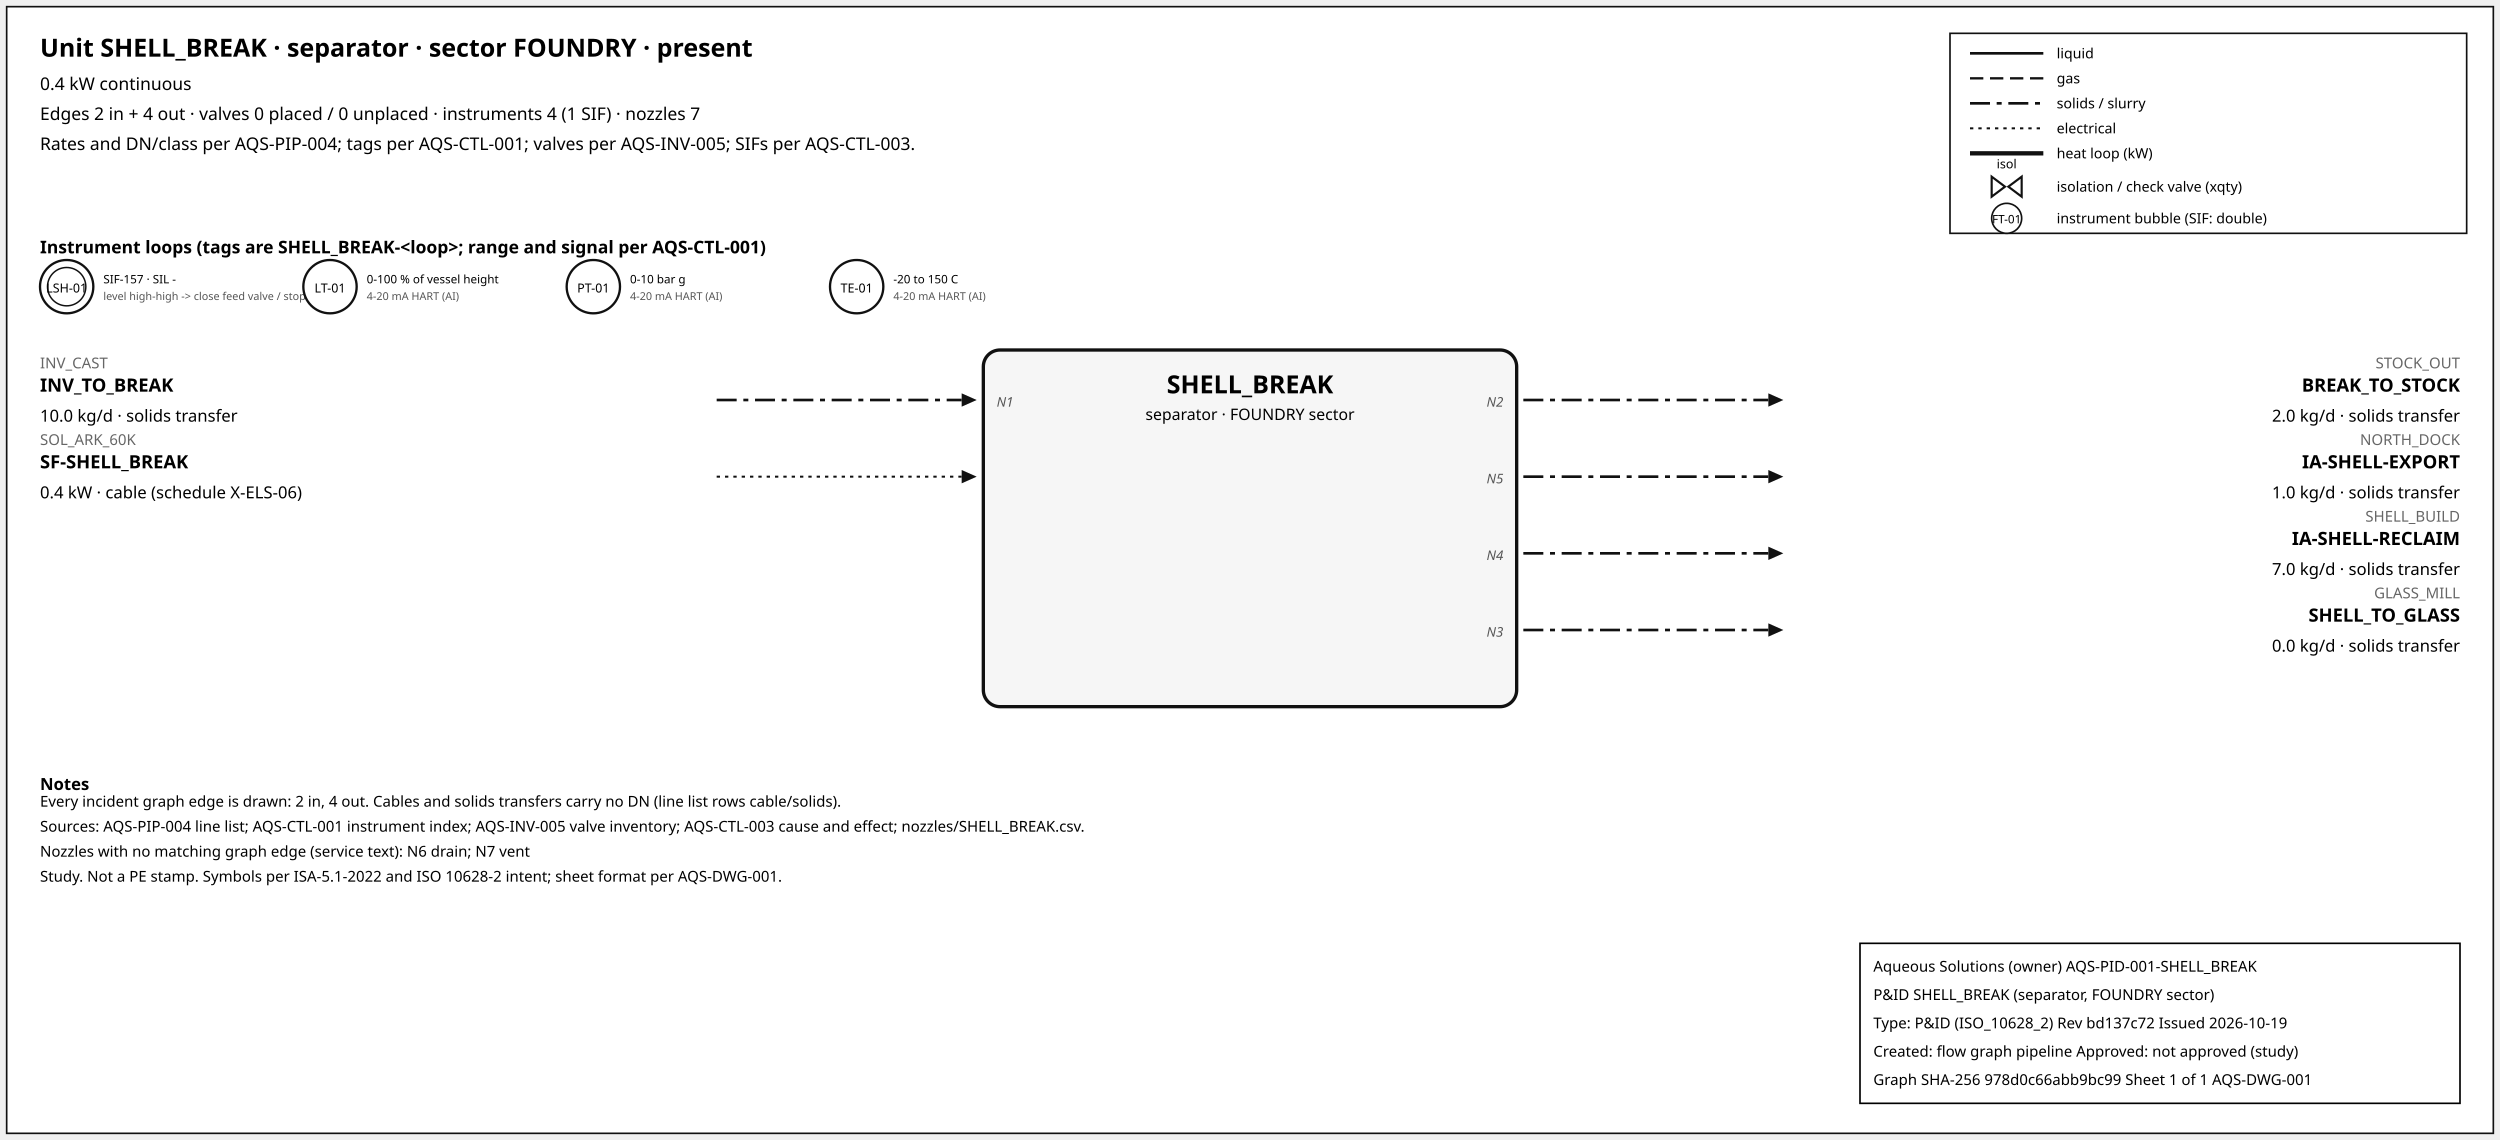
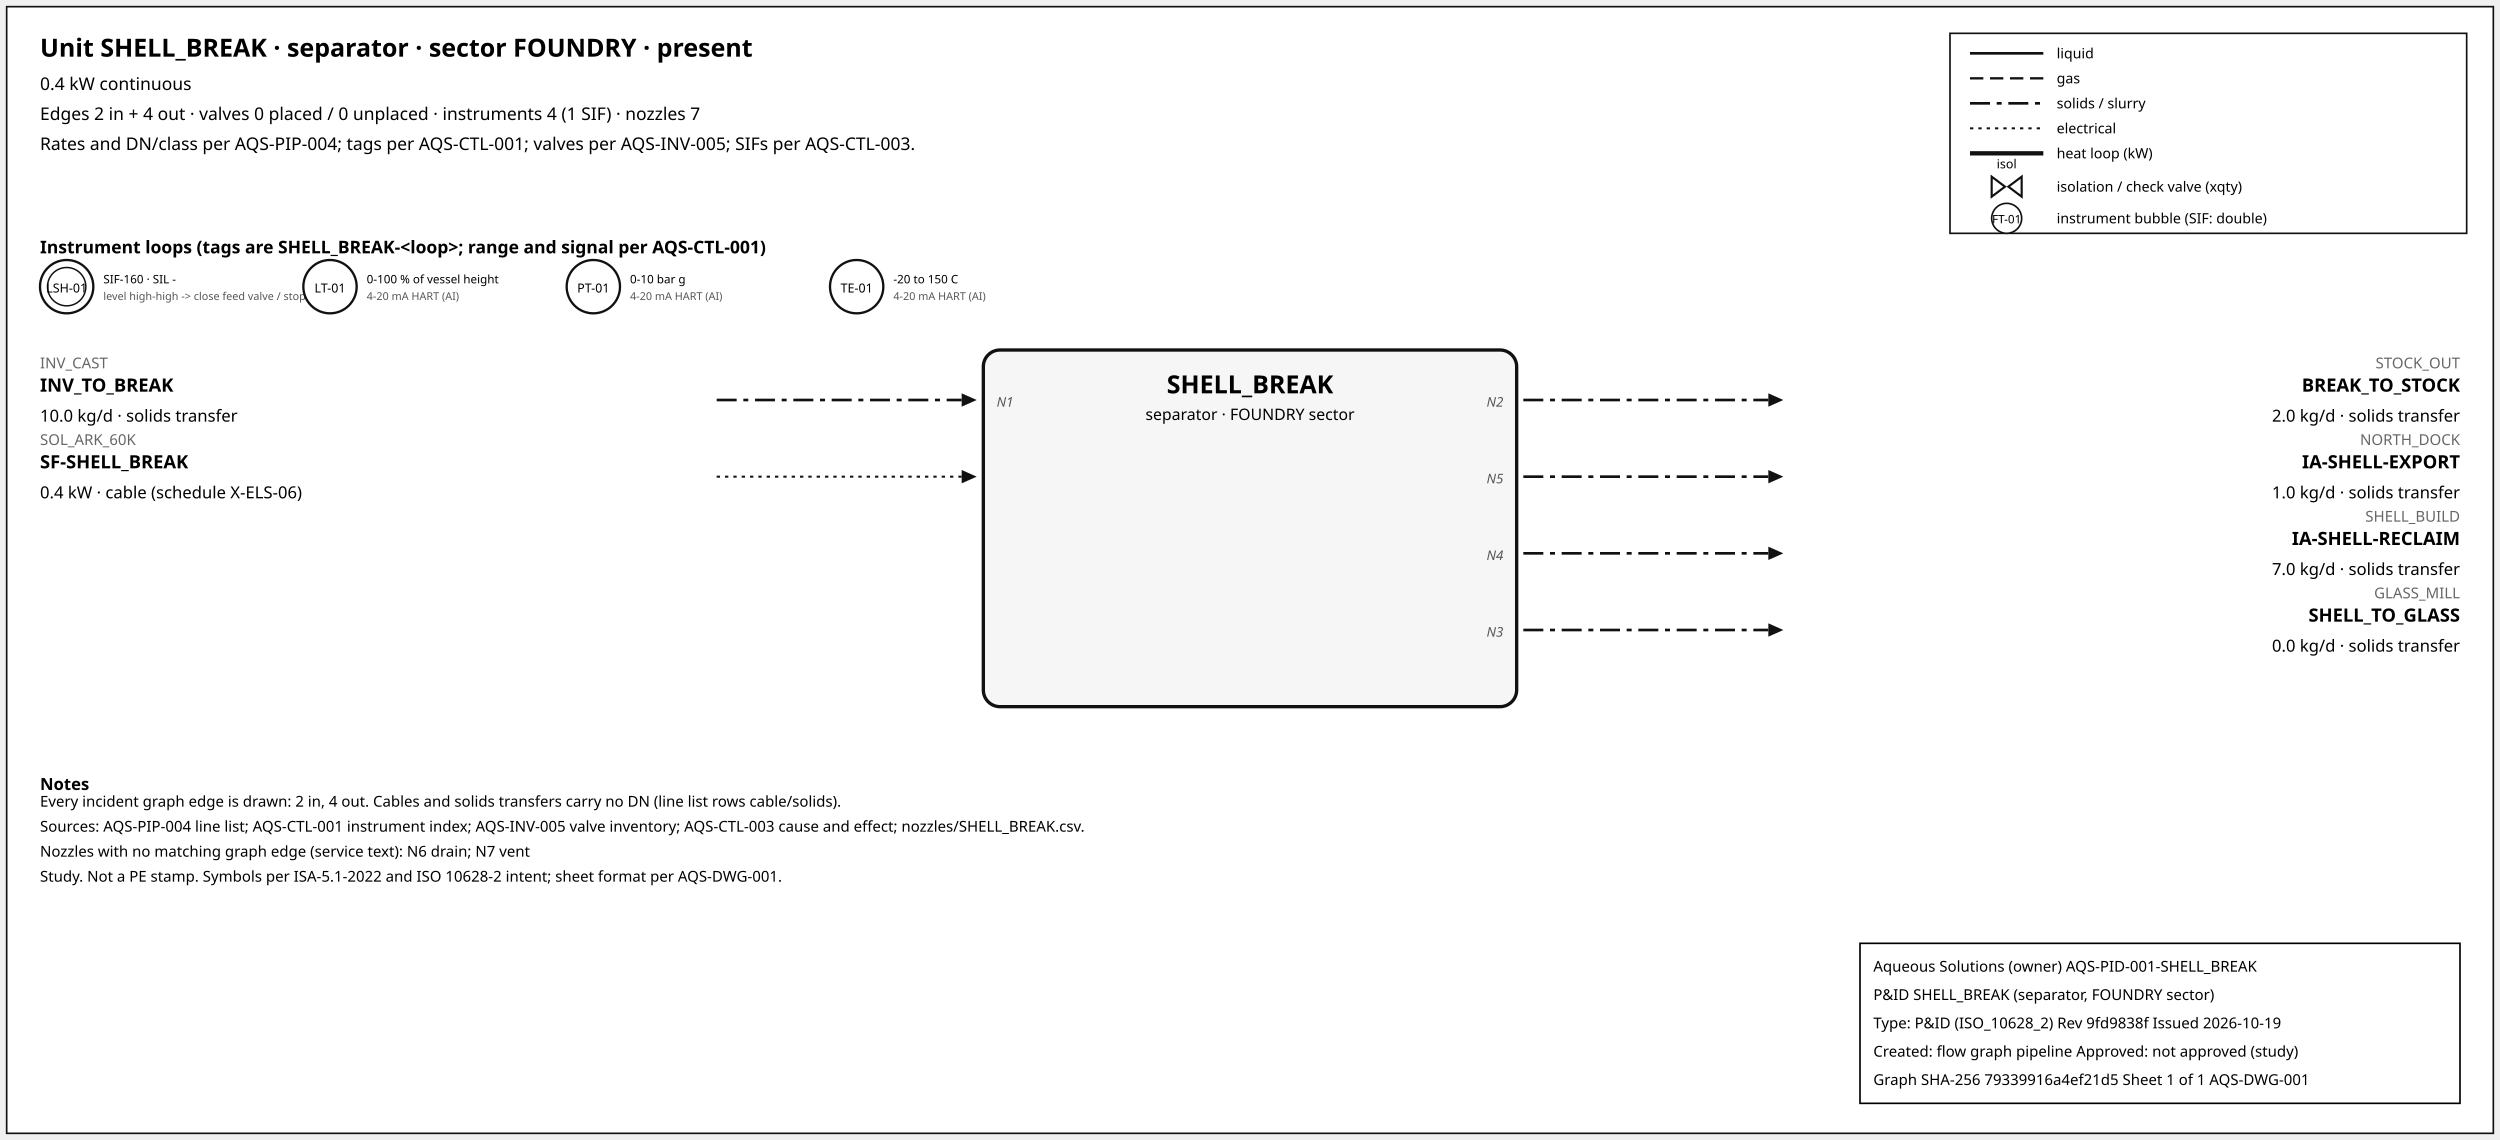
<svg xmlns="http://www.w3.org/2000/svg" width="1500" height="684" font-family="sans-serif">
  <rect x="4" y="4" width="1492" height="676" fill="white" stroke="#111" />
  <text x="24" y="34" font-size="15" font-weight="600">Unit SHELL_BREAK · separator · sector FOUNDRY · present</text>
  <text x="24" y="54" font-size="10.5">0.4 kW continuous</text>
  <text x="24" y="72" font-size="10.5">Edges 2 in + 4 out · valves 0 placed / 0 unplaced · instruments 4 (1 SIF) · nozzles 7</text>
  <text x="24" y="90" font-size="10.5">Rates and DN/class per AQS-PIP-004; tags per AQS-CTL-001; valves per AQS-INV-005; SIFs per AQS-CTL-003.</text>
  <rect x="1170" y="20" width="310" height="120" fill="white" stroke="#111" />
  <line x1="1182" y1="32" x2="1226" y2="32" stroke="#111" stroke-width="1.6" />
  <text x="1234" y="35" font-size="8.5">liquid</text>
  <line x1="1182" y1="47" x2="1226" y2="47" stroke="#111" stroke-width="1.4" stroke-dasharray="8,4" />
  <text x="1234" y="50" font-size="8.5">gas</text>
  <line x1="1182" y1="62" x2="1226" y2="62" stroke="#111" stroke-width="1.6" stroke-dasharray="12,4,3,4" />
  <text x="1234" y="65" font-size="8.5">solids / slurry</text>
  <line x1="1182" y1="77" x2="1226" y2="77" stroke="#111" stroke-width="1.2" stroke-dasharray="2,3" />
  <text x="1234" y="80" font-size="8.5">electrical</text>
  <line x1="1182" y1="92" x2="1226" y2="92" stroke="#111" stroke-width="2.6" />
  <text x="1234" y="95" font-size="8.5">heat loop (kW)</text>
  <path d="M 1195.0,106 L 1203.0,112 L 1195.0,118 Z M 1213.0,106 L 1205.0,112 L 1213.0,118 Z" fill="white" stroke="#111" stroke-width="1.3" />
  <text x="1204.0" y="101.0" font-size="7.5" text-anchor="middle">isol</text>
  <text x="1234" y="115" font-size="8.5">isolation / check valve (xqty)</text>
  <circle cx="1204" cy="131" r="9" fill="white" stroke="#111" />
  <text x="1204" y="134" font-size="7" text-anchor="middle">FT-01</text>
  <text x="1234" y="134" font-size="8.5">instrument bubble (SIF: double)</text>
  <text x="24" y="152" font-size="10.5" font-weight="600">Instrument loops (tags are SHELL_BREAK-&lt;loop&gt;; range and signal per AQS-CTL-001)</text>
  <circle cx="40" cy="172" r="16" fill="white" stroke="#111" stroke-width="1.4" />
  <circle cx="40" cy="172" r="11.5" fill="none" stroke="#111" stroke-width="0.9" />
  <text x="40" y="175.5" font-size="7.5" text-anchor="middle">LSH-01</text>
-   <text x="62" y="170" font-size="7">SIF-157 · SIL -</text>
+   <text x="62" y="170" font-size="7">SIF-160 · SIL -</text>
  <text x="62" y="180" font-size="6.5" fill="#555">level high-high -&gt; close feed valve / stop f</text>
  <circle cx="198" cy="172" r="16" fill="white" stroke="#111" stroke-width="1.4" />
  <text x="198" y="175.5" font-size="7.5" text-anchor="middle">LT-01</text>
  <text x="220" y="170" font-size="7">0-100 % of vessel height</text>
  <text x="220" y="180" font-size="6.5" fill="#555">4-20 mA HART (AI)</text>
  <circle cx="356" cy="172" r="16" fill="white" stroke="#111" stroke-width="1.4" />
  <text x="356" y="175.5" font-size="7.5" text-anchor="middle">PT-01</text>
  <text x="378" y="170" font-size="7">0-10 bar g</text>
  <text x="378" y="180" font-size="6.5" fill="#555">4-20 mA HART (AI)</text>
  <circle cx="514" cy="172" r="16" fill="white" stroke="#111" stroke-width="1.4" />
  <text x="514" y="175.5" font-size="7.5" text-anchor="middle">TE-01</text>
  <text x="536" y="170" font-size="7">-20 to 150 C</text>
  <text x="536" y="180" font-size="6.5" fill="#555">4-20 mA HART (AI)</text>
  <rect x="590" y="210" width="320" height="214" rx="10" fill="#f6f6f6" stroke="#111" stroke-width="2" />
  <text x="750.0" y="236" font-size="15" font-weight="700" text-anchor="middle">SHELL_BREAK</text>
  <text x="750.0" y="252" font-size="9.5" text-anchor="middle">separator · FOUNDRY sector</text>
  <line x1="430" y1="240" x2="577" y2="240" stroke="#111" stroke-width="1.6" stroke-dasharray="12,4,3,4" class="edge-in" />
  <polygon points="586,240 577,236 577,244" fill="#111" />
  <text x="24" y="221" font-size="9" fill="#666" text-anchor="start">INV_CAST</text>
  <text x="24" y="235" font-size="11" font-weight="600" text-anchor="start">INV_TO_BREAK</text>
  <text x="24" y="253" font-size="10" text-anchor="start">10.0 kg/d · solids transfer</text>
  <text x="598" y="244" font-size="8" font-style="italic" fill="#555" text-anchor="start">N1</text>
  <line x1="430" y1="286" x2="577" y2="286" stroke="#111" stroke-width="1.2" stroke-dasharray="2,3" class="edge-in" />
  <polygon points="586,286 577,282 577,290" fill="#111" />
  <text x="24" y="267" font-size="9" fill="#666" text-anchor="start">SOL_ARK_60K</text>
  <text x="24" y="281" font-size="11" font-weight="600" text-anchor="start">SF-SHELL_BREAK</text>
  <text x="24" y="299" font-size="10" text-anchor="start">0.4 kW · cable (schedule X-ELS-06)</text>
  <line x1="914" y1="240" x2="1061" y2="240" stroke="#111" stroke-width="1.6" stroke-dasharray="12,4,3,4" class="edge-out" />
  <polygon points="1070,240 1061,236 1061,244" fill="#111" />
  <text x="1476" y="221" font-size="9" fill="#666" text-anchor="end">STOCK_OUT</text>
  <text x="1476" y="235" font-size="11" font-weight="600" text-anchor="end">BREAK_TO_STOCK</text>
  <text x="1476" y="253" font-size="10" text-anchor="end">2.0 kg/d · solids transfer</text>
  <text x="902" y="244" font-size="8" font-style="italic" fill="#555" text-anchor="end">N2</text>
  <line x1="914" y1="286" x2="1061" y2="286" stroke="#111" stroke-width="1.6" stroke-dasharray="12,4,3,4" class="edge-out" />
  <polygon points="1070,286 1061,282 1061,290" fill="#111" />
  <text x="1476" y="267" font-size="9" fill="#666" text-anchor="end">NORTH_DOCK</text>
  <text x="1476" y="281" font-size="11" font-weight="600" text-anchor="end">IA-SHELL-EXPORT</text>
  <text x="1476" y="299" font-size="10" text-anchor="end">1.0 kg/d · solids transfer</text>
  <text x="902" y="290" font-size="8" font-style="italic" fill="#555" text-anchor="end">N5</text>
  <line x1="914" y1="332" x2="1061" y2="332" stroke="#111" stroke-width="1.6" stroke-dasharray="12,4,3,4" class="edge-out" />
  <polygon points="1070,332 1061,328 1061,336" fill="#111" />
  <text x="1476" y="313" font-size="9" fill="#666" text-anchor="end">SHELL_BUILD</text>
  <text x="1476" y="327" font-size="11" font-weight="600" text-anchor="end">IA-SHELL-RECLAIM</text>
  <text x="1476" y="345" font-size="10" text-anchor="end">7.0 kg/d · solids transfer</text>
  <text x="902" y="336" font-size="8" font-style="italic" fill="#555" text-anchor="end">N4</text>
  <line x1="914" y1="378" x2="1061" y2="378" stroke="#111" stroke-width="1.6" stroke-dasharray="12,4,3,4" class="edge-out" />
  <polygon points="1070,378 1061,374 1061,382" fill="#111" />
  <text x="1476" y="359" font-size="9" fill="#666" text-anchor="end">GLASS_MILL</text>
  <text x="1476" y="373" font-size="11" font-weight="600" text-anchor="end">SHELL_TO_GLASS</text>
  <text x="1476" y="391" font-size="10" text-anchor="end">0.0 kg/d · solids transfer</text>
  <text x="902" y="382" font-size="8" font-style="italic" fill="#555" text-anchor="end">N3</text>
  <text x="24" y="474" font-size="10" font-weight="600">Notes</text>
  <text x="24" y="484" font-size="9">Every incident graph edge is drawn: 2 in, 4 out. Cables and solids transfers carry no DN (line list rows cable/solids).</text>
  <text x="24" y="499" font-size="9">Sources: AQS-PIP-004 line list; AQS-CTL-001 instrument index; AQS-INV-005 valve inventory; AQS-CTL-003 cause and effect; nozzles/SHELL_BREAK.csv.</text>
  <text x="24" y="514" font-size="9">Nozzles with no matching graph edge (service text): N6 drain; N7 vent</text>
  <text x="24" y="529" font-size="9">Study. Not a PE stamp. Symbols per ISA-5.1-2022 and ISO 10628-2 intent; sheet format per AQS-DWG-001.</text>
  <g id="aqs-title-block">
    <rect x="1116" y="566" width="360" height="96" fill="white" stroke="black" stroke-width="1" />
    <text x="1124" y="583" font-size="9">Aqueous Solutions (owner)   AQS-PID-001-SHELL_BREAK</text>
    <text x="1124" y="600" font-size="9">P&amp;ID SHELL_BREAK (separator, FOUNDRY sector)</text>
-     <text x="1124" y="617" font-size="9">Type: P&amp;ID (ISO_10628_2)   Rev bd137c72   Issued 2026-10-19</text>
+     <text x="1124" y="617" font-size="9">Type: P&amp;ID (ISO_10628_2)   Rev 9fd9838f   Issued 2026-10-19</text>
    <text x="1124" y="634" font-size="9">Created: flow graph pipeline   Approved: not approved (study)</text>
-     <text x="1124" y="651" font-size="9">Graph SHA-256 978d0c66abb9bc99   Sheet 1 of 1   AQS-DWG-001</text>
+     <text x="1124" y="651" font-size="9">Graph SHA-256 79339916a4ef21d5   Sheet 1 of 1   AQS-DWG-001</text>
  </g>
</svg>
